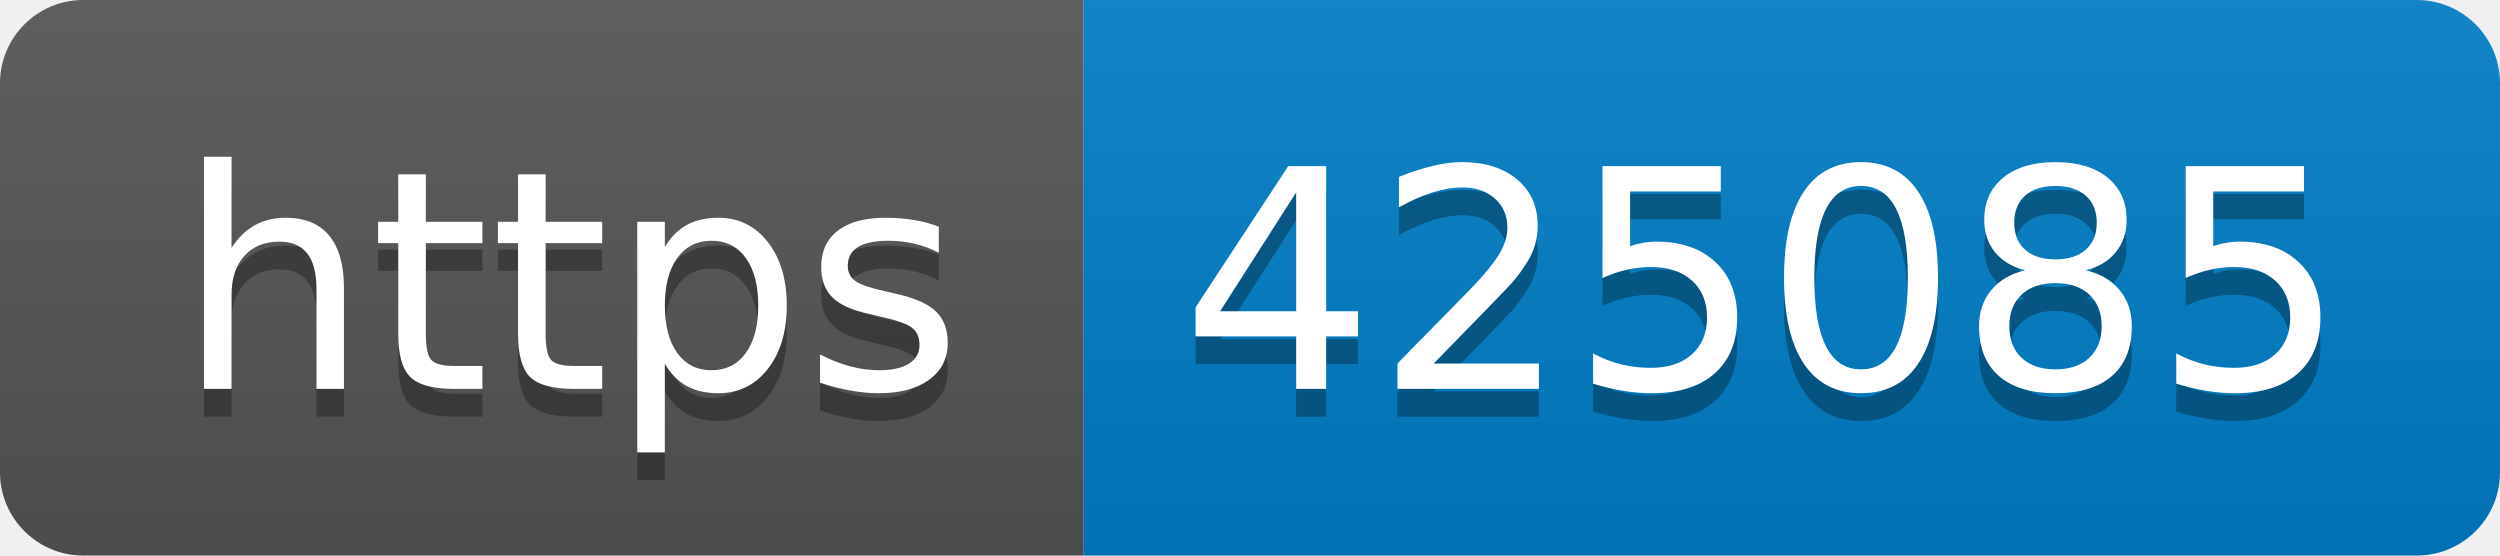
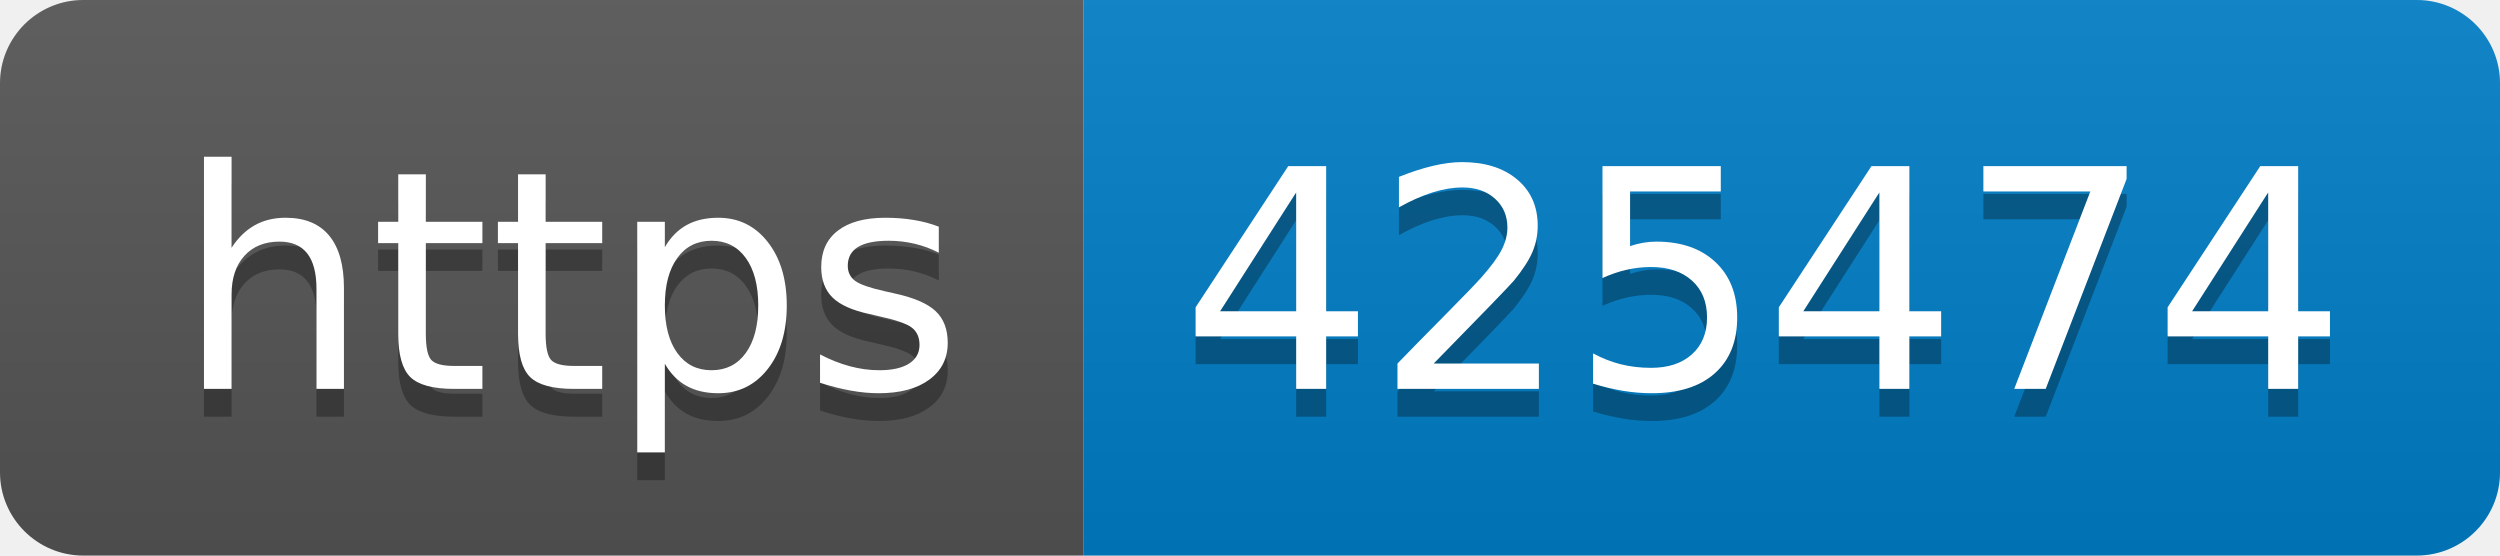
- <svg xmlns="http://www.w3.org/2000/svg" width="90" height="20" role="img" aria-label="https: 425085">
+ <svg xmlns="http://www.w3.org/2000/svg" width="90" height="20" role="img" aria-label="https: 425474">
  <linearGradient id="s" x2="0" y2="100%">
    <stop offset="0" stop-color="#bbb" stop-opacity=".1" />
    <stop offset="1" stop-opacity=".1" />
  </linearGradient>
  <clipPath id="r">
    <rect width="90" height="20" rx="3" fill="#fff" />
  </clipPath>
  <g clip-path="url(#r)">
    <rect width="39" height="20" fill="#555" />
    <rect x="39" width="51" height="20" fill="#007ec6" />
    <rect width="90" height="20" fill="url(#s)" />
  </g>
  <g fill="#fff" text-anchor="middle" font-family="Verdana,Geneva,DejaVu Sans,sans-serif" text-rendering="geometricPrecision" font-size="110">
    <text aria-hidden="true" x="205" y="150" fill="#010101" fill-opacity=".3" transform="scale(.1)" textLength="290">https</text>
    <text x="205" y="140" transform="scale(.1)" fill="#fff" textLength="290">https</text>
-     <text aria-hidden="true" x="635" y="150" fill="#010101" fill-opacity=".3" transform="scale(.1)" textLength="410">425085</text>
-     <text x="635" y="140" transform="scale(.1)" fill="#fff" textLength="410">425085</text>
+     <text aria-hidden="true" x="635" y="150" fill="#010101" fill-opacity=".3" transform="scale(.1)" textLength="410">425474</text>
+     <text x="635" y="140" transform="scale(.1)" fill="#fff" textLength="410">425474</text>
  </g>
</svg>
